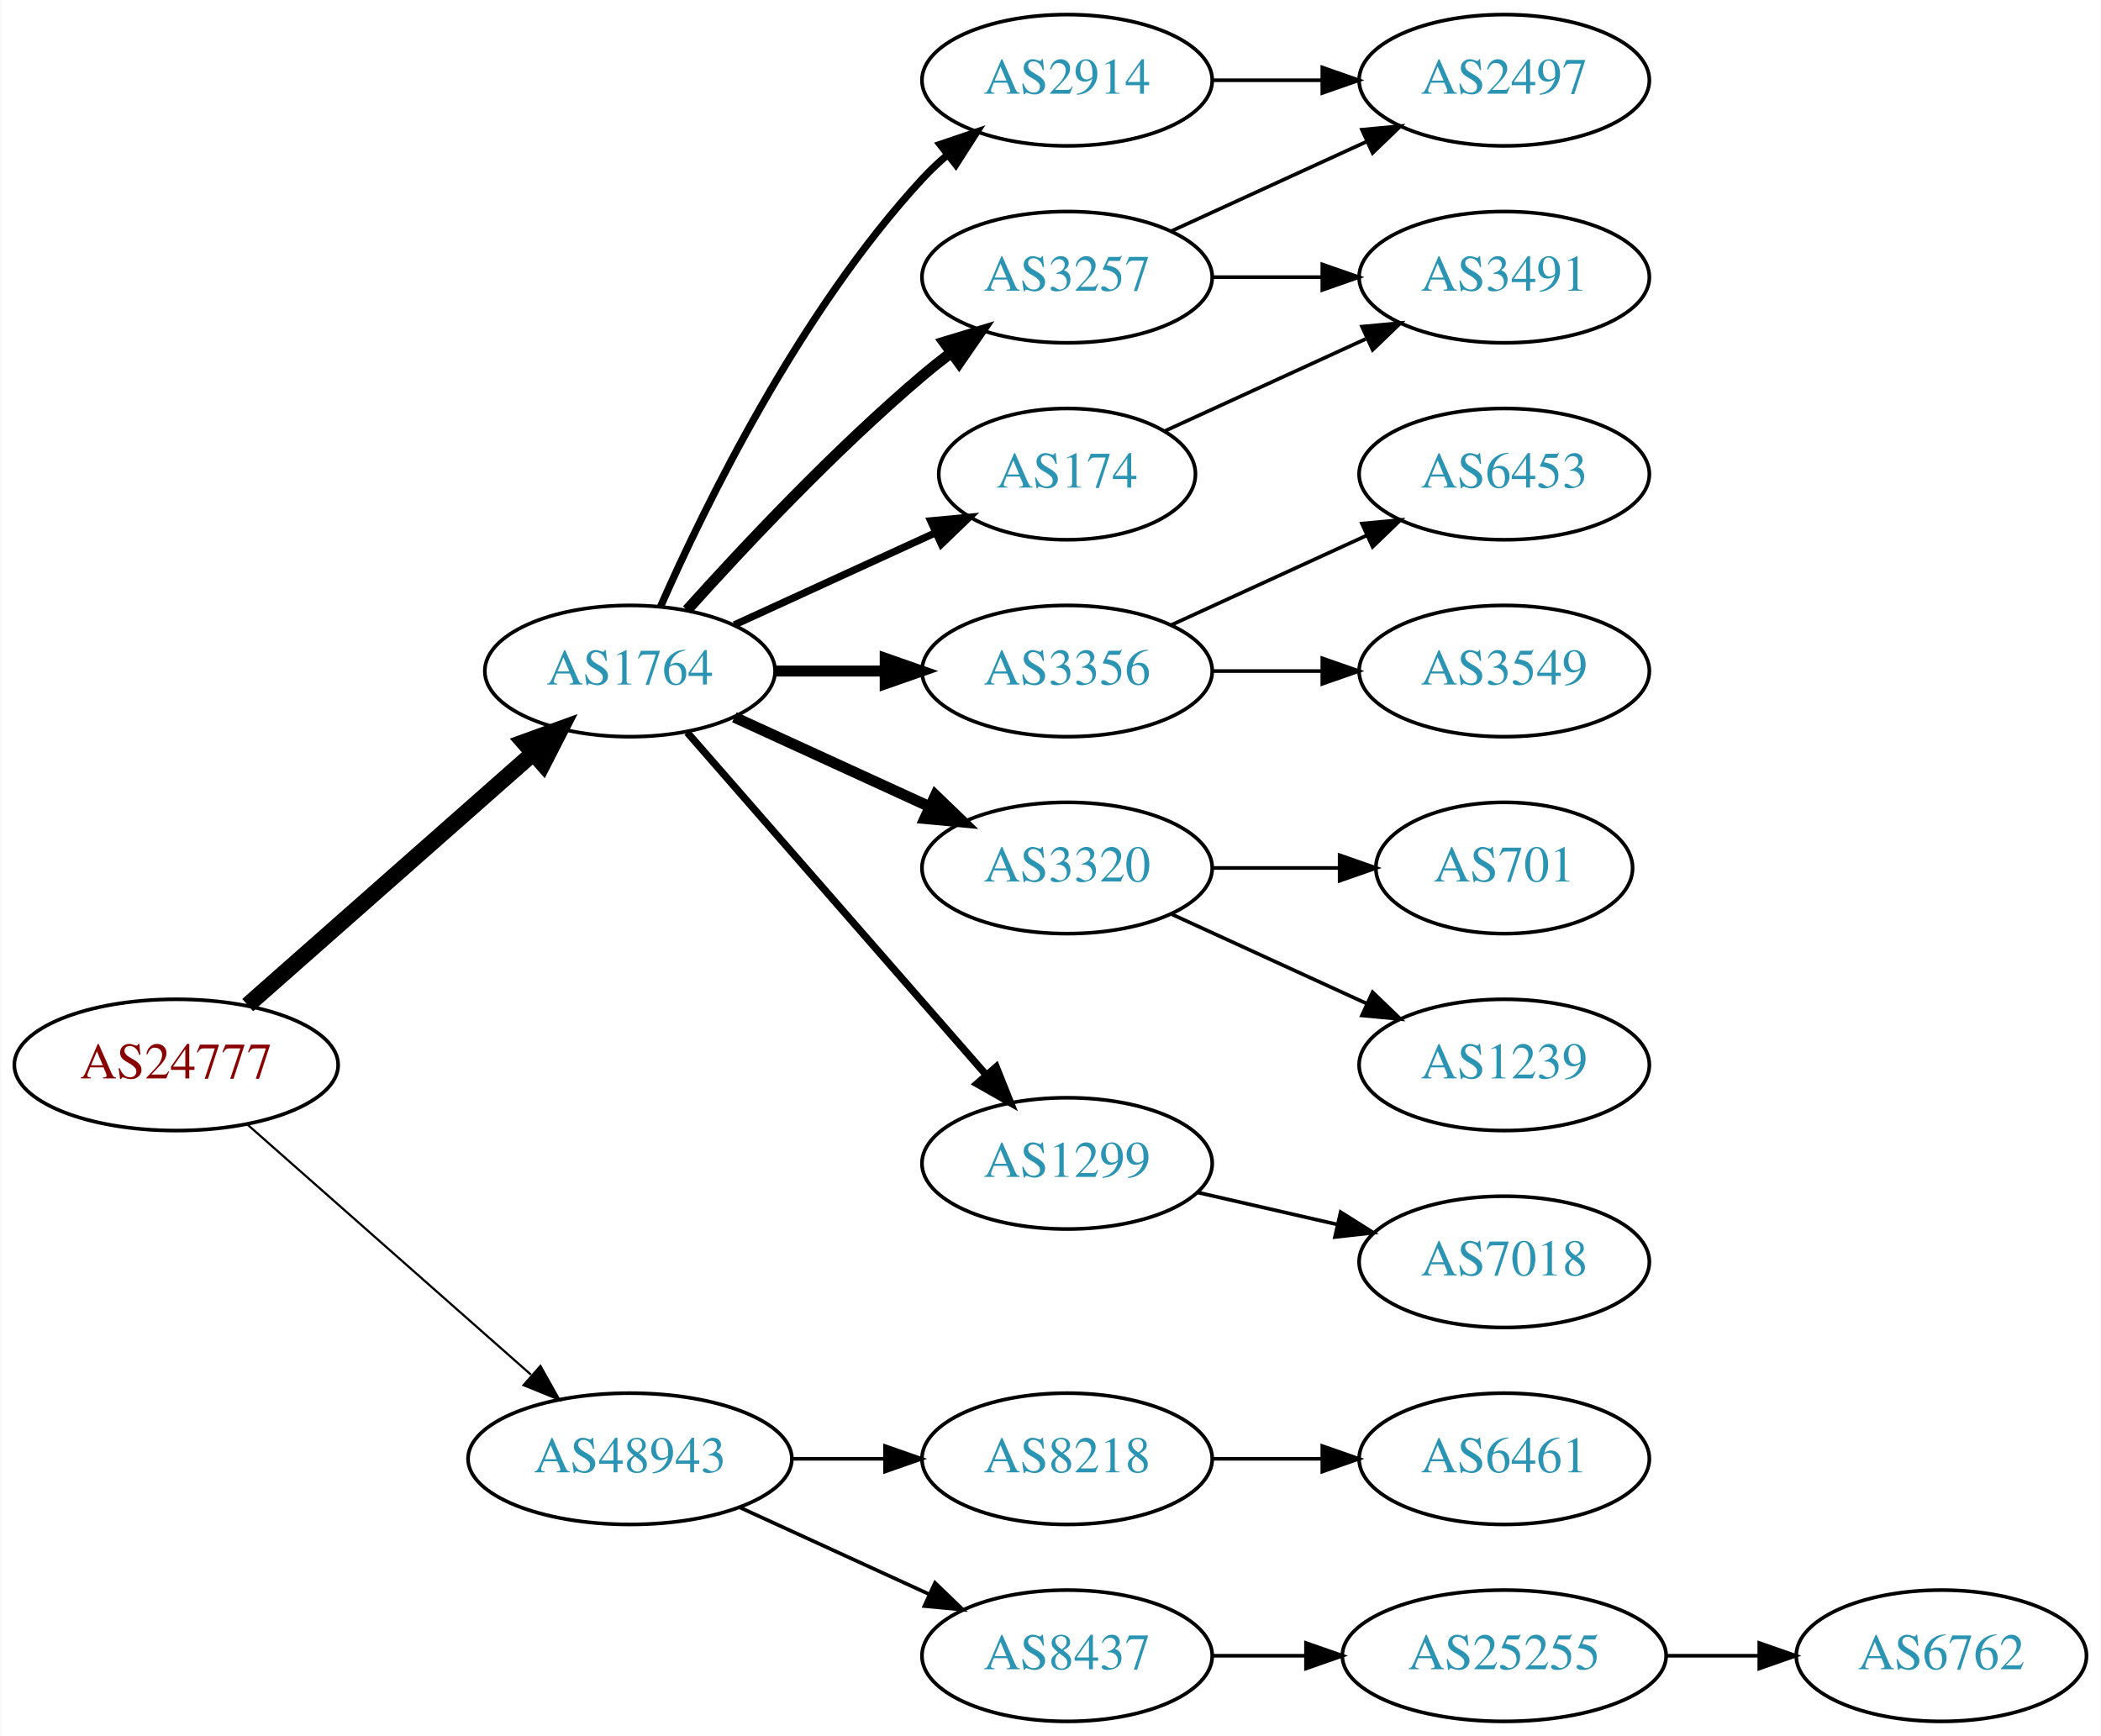
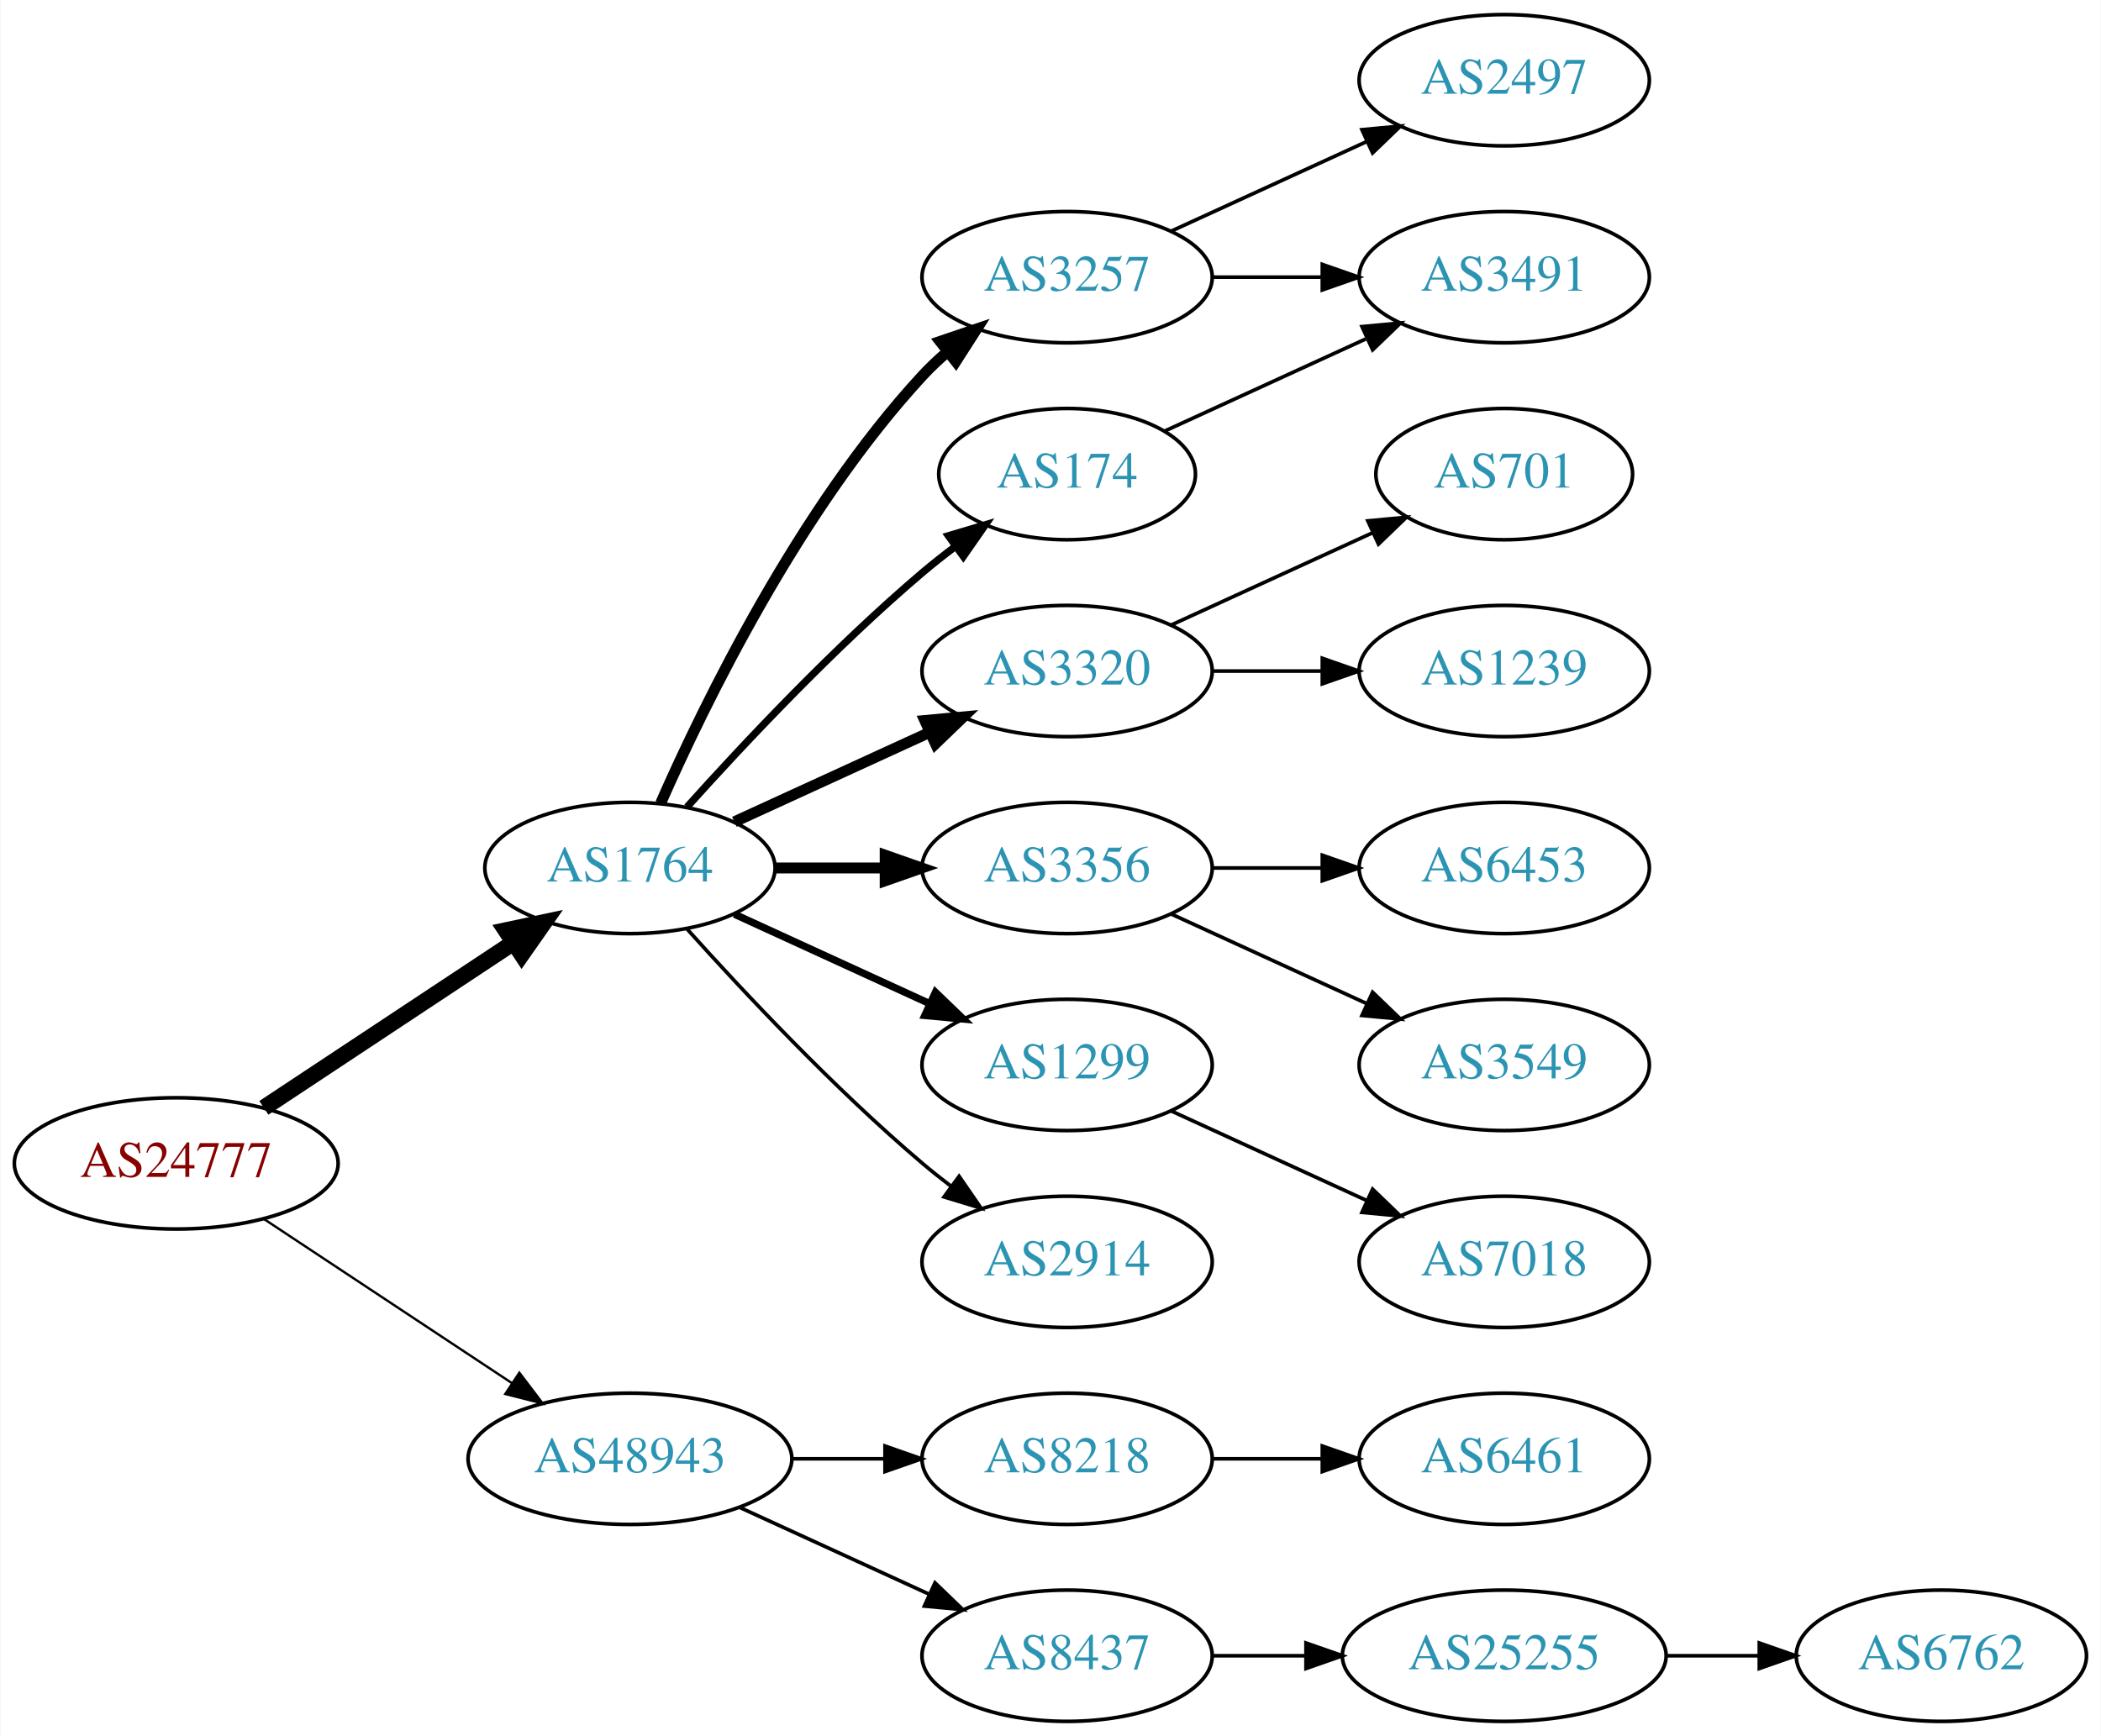
<svg xmlns="http://www.w3.org/2000/svg" xmlns:xlink="http://www.w3.org/1999/xlink" width="576pt" height="476pt" viewBox="0.00 0.00 575.76 476.00">
  <g id="graph0" class="graph" transform="scale(1 1) rotate(0) translate(4 472)">
    <polygon fill="white" stroke="none" points="-4,4 -4,-472 571.762,-472 571.762,4 -4,4" />
    <g id="node1" class="node">
      <g id="a_node1">
        <a xlink:href="/asn/24777" xlink:title="AS24777 ~ CTBTO-AS [AT]">
-           <ellipse fill="#ffffff" stroke="black" cx="44.196" cy="-180" rx="44.393" ry="18" />
-           <text text-anchor="middle" x="44.196" y="-176.3" font-family="Times,serif" font-size="14.00" fill="#880000">AS24777</text>
+           <ellipse fill="#ffffff" stroke="black" cx="44.196" cy="-153" rx="44.393" ry="18" />
+           <text text-anchor="middle" x="44.196" y="-149.3" font-family="Times,serif" font-size="14.00" fill="#880000">AS24777</text>
        </a>
      </g>
    </g>
    <g id="node2" class="node">
      <g id="a_node2">
        <a xlink:href="/asn/1764" xlink:title="AS1764 ~ NEXTLAYER-AS [AT]">
-           <ellipse fill="#ffffff" stroke="black" cx="168.588" cy="-288" rx="39.794" ry="18" />
-           <text text-anchor="middle" x="168.588" y="-284.3" font-family="Times,serif" font-size="14.00" fill="#2c94b3">AS1764</text>
+           <ellipse fill="#ffffff" stroke="black" cx="168.588" cy="-234" rx="39.794" ry="18" />
+           <text text-anchor="middle" x="168.588" y="-230.3" font-family="Times,serif" font-size="14.00" fill="#2c94b3">AS1764</text>
        </a>
      </g>
    </g>
    <g id="edge1" class="edge">
-       <path fill="none" stroke="black" stroke-width="4.5" d="M63.785,-196.403C84.602,-214.772 118.478,-244.665 141.838,-265.278" />
-       <polygon fill="black" stroke="black" stroke-width="4.5" points="139.52,-268.484 149.623,-272.148 144.73,-262.579 139.52,-268.484" />
+       <path fill="none" stroke="black" stroke-width="4.5" d="M68.217,-168.235C87.571,-181.044 115.406,-199.466 136.696,-213.555" />
+       <polygon fill="black" stroke="black" stroke-width="4.5" points="134.572,-216.871 145.084,-219.107 138.918,-210.304 134.572,-216.871" />
    </g>
    <g id="node3" class="node">
      <g id="a_node3">
        <a xlink:href="/asn/48943" xlink:title="AS48943 ~ KAPPER NETWORK-COMMUNICATIONS GmbH [AT]">
          <ellipse fill="#ffffff" stroke="black" cx="168.588" cy="-72" rx="44.393" ry="18" />
          <text text-anchor="middle" x="168.588" y="-68.3" font-family="Times,serif" font-size="14.00" fill="#2c94b3">AS48943</text>
        </a>
      </g>
    </g>
    <g id="edge2" class="edge">
-       <path fill="none" stroke="black" stroke-width="0.6" d="M63.785,-163.597C84.482,-145.333 118.089,-115.678 141.434,-95.079" />
-       <polygon fill="black" stroke="black" stroke-width="0.6" points="144.043,-97.444 149.226,-88.203 139.412,-92.195 144.043,-97.444" />
+       <path fill="none" stroke="black" stroke-width="0.643" d="M68.217,-137.765C87.449,-125.037 115.056,-106.766 136.294,-92.711" />
+       <polygon fill="black" stroke="black" stroke-width="0.643" points="138.263,-95.605 144.67,-87.167 134.4,-89.767 138.263,-95.605" />
    </g>
    <g id="node4" class="node">
      <g id="a_node4">
-         <a xlink:href="/asn/3356" xlink:title="AS3356 ~ Level 3 Parent, LLC [US]">
-           <ellipse fill="#ffffff" stroke="black" cx="288.431" cy="-288" rx="39.794" ry="18" />
-           <text text-anchor="middle" x="288.431" y="-284.3" font-family="Times,serif" font-size="14.00" fill="#2c94b3">AS3356</text>
+         <a xlink:href="/asn/3257" xlink:title="AS3257 ~ GTT [DE]">
+           <ellipse fill="#ffffff" stroke="black" cx="288.431" cy="-396" rx="39.794" ry="18" />
+           <text text-anchor="middle" x="288.431" y="-392.3" font-family="Times,serif" font-size="14.00" fill="#2c94b3">AS3257</text>
        </a>
      </g>
    </g>
    <g id="edge3" class="edge">
-       <path fill="none" stroke="black" stroke-width="3" d="M208.501,-288C218.054,-288 228.404,-288 238.367,-288" />
-       <polygon fill="black" stroke="black" stroke-width="3" points="238.559,-291.5 248.559,-288 238.559,-284.5 238.559,-291.5" />
+       <path fill="none" stroke="black" stroke-width="3" d="M177.004,-251.761C189.072,-279.183 215.044,-332.473 248.784,-369 250.815,-371.198 253.054,-373.319 255.4,-375.34" />
+       <polygon fill="black" stroke="black" stroke-width="3" points="253.612,-378.386 263.644,-381.794 257.927,-372.874 253.612,-378.386" />
    </g>
    <g id="node5" class="node">
      <g id="a_node5">
        <a xlink:href="/asn/3320" xlink:title="AS3320 ~ DTAG [DE]">
-           <ellipse fill="#ffffff" stroke="black" cx="288.431" cy="-234" rx="39.794" ry="18" />
-           <text text-anchor="middle" x="288.431" y="-230.3" font-family="Times,serif" font-size="14.00" fill="#2c94b3">AS3320</text>
+           <ellipse fill="#ffffff" stroke="black" cx="288.431" cy="-288" rx="39.794" ry="18" />
+           <text text-anchor="middle" x="288.431" y="-284.3" font-family="Times,serif" font-size="14.00" fill="#2c94b3">AS3320</text>
        </a>
      </g>
    </g>
    <g id="edge4" class="edge">
-       <path fill="none" stroke="black" stroke-width="3" d="M197.217,-275.339C213.174,-268.027 233.445,-258.739 250.727,-250.819" />
-       <polygon fill="black" stroke="black" stroke-width="3" points="252.342,-253.929 259.975,-246.581 249.426,-247.565 252.342,-253.929" />
+       <path fill="none" stroke="black" stroke-width="3" d="M197.217,-246.661C213.174,-253.973 233.445,-263.261 250.727,-271.181" />
+       <polygon fill="black" stroke="black" stroke-width="3" points="249.426,-274.435 259.975,-275.419 252.342,-268.071 249.426,-274.435" />
    </g>
    <g id="node6" class="node">
      <g id="a_node6">
+         <a xlink:href="/asn/3356" xlink:title="AS3356 ~ Level 3 Parent, LLC [US]">
+           <ellipse fill="#ffffff" stroke="black" cx="288.431" cy="-234" rx="39.794" ry="18" />
+           <text text-anchor="middle" x="288.431" y="-230.3" font-family="Times,serif" font-size="14.00" fill="#2c94b3">AS3356</text>
+         </a>
+       </g>
+     </g>
+     <g id="edge5" class="edge">
+       <path fill="none" stroke="black" stroke-width="3" d="M208.501,-234C218.054,-234 228.404,-234 238.367,-234" />
+       <polygon fill="black" stroke="black" stroke-width="3" points="238.559,-237.5 248.559,-234 238.559,-230.5 238.559,-237.5" />
+     </g>
+     <g id="node7" class="node">
+       <g id="a_node7">
+         <a xlink:href="/asn/1299" xlink:title="AS1299 ~ Telia Carrier [EU]">
+           <ellipse fill="#ffffff" stroke="black" cx="288.431" cy="-180" rx="39.794" ry="18" />
+           <text text-anchor="middle" x="288.431" y="-176.3" font-family="Times,serif" font-size="14.00" fill="#2c94b3">AS1299</text>
+         </a>
+       </g>
+     </g>
+     <g id="edge6" class="edge">
+       <path fill="none" stroke="black" stroke-width="2" d="M197.217,-221.339C213.174,-214.027 233.445,-204.739 250.727,-196.819" />
+       <polygon fill="black" stroke="black" stroke-width="2" points="252.342,-199.929 259.975,-192.581 249.426,-193.565 252.342,-199.929" />
+     </g>
+     <g id="node8" class="node">
+       <g id="a_node8">
        <a xlink:href="/asn/174" xlink:title="AS174 ~ Cogent Communications [US]">
          <ellipse fill="#ffffff" stroke="black" cx="288.431" cy="-342" rx="35.194" ry="18" />
          <text text-anchor="middle" x="288.431" y="-338.3" font-family="Times,serif" font-size="14.00" fill="#2c94b3">AS174</text>
        </a>
      </g>
    </g>
-     <g id="edge5" class="edge">
-       <path fill="none" stroke="black" stroke-width="2" d="M197.217,-300.661C213.633,-308.183 234.615,-317.798 252.212,-325.861" />
-       <polygon fill="black" stroke="black" stroke-width="2" points="251.04,-329.174 261.589,-330.158 253.956,-322.811 251.04,-329.174" />
-     </g>
-     <g id="node7" class="node">
-       <g id="a_node7">
-         <a xlink:href="/asn/1299" xlink:title="AS1299 ~ Telia Carrier [EU]">
-           <ellipse fill="#ffffff" stroke="black" cx="288.431" cy="-153" rx="39.794" ry="18" />
-           <text text-anchor="middle" x="288.431" y="-149.3" font-family="Times,serif" font-size="14.00" fill="#2c94b3">AS1299</text>
-         </a>
-       </g>
-     </g>
-     <g id="edge6" class="edge">
-       <path fill="none" stroke="black" stroke-width="2" d="M184.275,-271.175C204.851,-247.603 242.389,-204.6 266.062,-177.48" />
-       <polygon fill="black" stroke="black" stroke-width="2" points="268.99,-179.448 272.929,-169.613 263.716,-174.845 268.99,-179.448" />
-     </g>
-     <g id="node8" class="node">
-       <g id="a_node8">
-         <a xlink:href="/asn/3257" xlink:title="AS3257 ~ GTT [DE]">
-           <ellipse fill="#ffffff" stroke="black" cx="288.431" cy="-396" rx="39.794" ry="18" />
-           <text text-anchor="middle" x="288.431" y="-392.3" font-family="Times,serif" font-size="14.00" fill="#2c94b3">AS3257</text>
-         </a>
-       </g>
-     </g>
    <g id="edge7" class="edge">
-       <path fill="none" stroke="black" stroke-width="3" d="M184.234,-304.725C199.535,-321.765 224.632,-348.523 248.784,-369 251.281,-371.117 253.942,-373.232 256.653,-375.293" />
-       <polygon fill="black" stroke="black" stroke-width="3" points="254.69,-378.194 264.83,-381.266 258.819,-372.541 254.69,-378.194" />
+       <path fill="none" stroke="black" stroke-width="2" d="M184.234,-250.725C199.535,-267.765 224.632,-294.523 248.784,-315 251.637,-317.418 254.702,-319.833 257.813,-322.169" />
+       <polygon fill="black" stroke="black" stroke-width="2" points="255.886,-325.095 266.041,-328.116 259.986,-319.422 255.886,-325.095" />
    </g>
    <g id="node9" class="node">
      <g id="a_node9">
        <a xlink:href="/asn/2914" xlink:title="AS2914 ~ NTT America, Inc. [US]">
-           <ellipse fill="#ffffff" stroke="black" cx="288.431" cy="-450" rx="39.794" ry="18" />
-           <text text-anchor="middle" x="288.431" y="-446.3" font-family="Times,serif" font-size="14.00" fill="#2c94b3">AS2914</text>
+           <ellipse fill="#ffffff" stroke="black" cx="288.431" cy="-126" rx="39.794" ry="18" />
+           <text text-anchor="middle" x="288.431" y="-122.3" font-family="Times,serif" font-size="14.00" fill="#2c94b3">AS2914</text>
        </a>
      </g>
    </g>
    <g id="edge8" class="edge">
-       <path fill="none" stroke="black" stroke-width="2" d="M177.004,-305.761C189.072,-333.183 215.044,-386.473 248.784,-423 250.815,-425.198 253.054,-427.319 255.4,-429.34" />
-       <polygon fill="black" stroke="black" stroke-width="2" points="253.612,-432.386 263.644,-435.794 257.927,-426.874 253.612,-432.386" />
+       <path fill="none" stroke="black" d="M184.234,-217.275C199.535,-200.235 224.632,-173.477 248.784,-153 251.281,-150.883 253.942,-148.768 256.653,-146.707" />
+       <polygon fill="black" stroke="black" points="258.819,-149.459 264.83,-140.734 254.69,-143.806 258.819,-149.459" />
    </g>
    <g id="node17" class="node">
      <g id="a_node17">
        <a xlink:href="/asn/8218" xlink:title="AS8218 ~ legacy Neotelecoms [FR]">
          <ellipse fill="#ffffff" stroke="black" cx="288.431" cy="-72" rx="39.794" ry="18" />
          <text text-anchor="middle" x="288.431" y="-68.3" font-family="Times,serif" font-size="14.00" fill="#2c94b3">AS8218</text>
        </a>
      </g>
    </g>
-     <g id="edge18" class="edge">
+     <g id="edge17" class="edge">
      <path fill="none" stroke="black" d="M212.799,-72C221.112,-72 229.875,-72 238.357,-72" />
      <polygon fill="black" stroke="black" points="238.516,-75.5 248.516,-72 238.516,-68.5 238.516,-75.5" />
    </g>
    <g id="node18" class="node">
      <g id="a_node18">
        <a xlink:href="/asn/8437" xlink:title="AS8437 ~ Hutchison Drei Austria GmbH [AT]">
          <ellipse fill="#ffffff" stroke="black" cx="288.431" cy="-18" rx="39.794" ry="18" />
          <text text-anchor="middle" x="288.431" y="-14.3" font-family="Times,serif" font-size="14.00" fill="#2c94b3">AS8437</text>
        </a>
      </g>
    </g>
-     <g id="edge19" class="edge">
+     <g id="edge18" class="edge">
      <path fill="none" stroke="black" d="M198.718,-58.652C214.329,-51.498 233.727,-42.609 250.399,-34.969" />
      <polygon fill="black" stroke="black" points="252.218,-37.986 259.851,-30.638 249.302,-31.622 252.218,-37.986" />
    </g>
-     <g id="node10" class="node">
-       <g id="a_node10">
-         <a xlink:href="/asn/3549" xlink:title="AS3549 ~ Level 3 Parent, LLC [US]">
-           <ellipse fill="#ffffff" stroke="black" cx="408.273" cy="-288" rx="39.794" ry="18" />
-           <text text-anchor="middle" x="408.273" y="-284.3" font-family="Times,serif" font-size="14.00" fill="#2c94b3">AS3549</text>
-         </a>
-       </g>
-     </g>
-     <g id="edge9" class="edge">
-       <path fill="none" stroke="black" d="M328.343,-288C337.897,-288 348.246,-288 358.209,-288" />
-       <polygon fill="black" stroke="black" points="358.402,-291.5 368.402,-288 358.402,-284.5 358.402,-291.5" />
-     </g>
-     <g id="node11" class="node">
-       <g id="a_node11">
-         <a xlink:href="/asn/6453" xlink:title="AS6453 ~ TATA COMMUNICATIONS (AMERICA) INC [US]">
-           <ellipse fill="#ffffff" stroke="black" cx="408.273" cy="-342" rx="39.794" ry="18" />
-           <text text-anchor="middle" x="408.273" y="-338.3" font-family="Times,serif" font-size="14.00" fill="#2c94b3">AS6453</text>
-         </a>
-       </g>
-     </g>
-     <g id="edge10" class="edge">
-       <path fill="none" stroke="black" d="M317.06,-300.661C333.017,-307.973 353.287,-317.261 370.57,-325.181" />
-       <polygon fill="black" stroke="black" points="369.269,-328.435 379.818,-329.419 372.185,-322.071 369.269,-328.435" />
-     </g>
    <g id="node12" class="node">
      <g id="a_node12">
-         <a xlink:href="/asn/1239" xlink:title="AS1239 ~ Sprint [US]">
-           <ellipse fill="#ffffff" stroke="black" cx="408.273" cy="-180" rx="39.794" ry="18" />
-           <text text-anchor="middle" x="408.273" y="-176.3" font-family="Times,serif" font-size="14.00" fill="#2c94b3">AS1239</text>
+         <a xlink:href="/asn/2497" xlink:title="AS2497 ~ Internet Initiative Japan Inc. [JP]">
+           <ellipse fill="#ffffff" stroke="black" cx="408.273" cy="-450" rx="39.794" ry="18" />
+           <text text-anchor="middle" x="408.273" y="-446.3" font-family="Times,serif" font-size="14.00" fill="#2c94b3">AS2497</text>
        </a>
      </g>
    </g>
    <g id="edge11" class="edge">
-       <path fill="none" stroke="black" d="M317.06,-221.339C333.017,-214.027 353.287,-204.739 370.57,-196.819" />
-       <polygon fill="black" stroke="black" points="372.185,-199.929 379.818,-192.581 369.269,-193.565 372.185,-199.929" />
+       <path fill="none" stroke="black" d="M317.06,-408.661C333.017,-415.973 353.287,-425.261 370.57,-433.181" />
+       <polygon fill="black" stroke="black" points="369.269,-436.435 379.818,-437.419 372.185,-430.071 369.269,-436.435" />
    </g>
    <g id="node13" class="node">
      <g id="a_node13">
-         <a xlink:href="/asn/701" xlink:title="AS701 ~ UUNET [US]">
-           <ellipse fill="#ffffff" stroke="black" cx="408.273" cy="-234" rx="35.194" ry="18" />
-           <text text-anchor="middle" x="408.273" y="-230.3" font-family="Times,serif" font-size="14.00" fill="#2c94b3">AS701</text>
-         </a>
-       </g>
-     </g>
-     <g id="edge12" class="edge">
-       <path fill="none" stroke="black" d="M328.343,-234C339.43,-234 351.59,-234 362.972,-234" />
-       <polygon fill="black" stroke="black" points="363.154,-237.5 373.154,-234 363.154,-230.5 363.154,-237.5" />
-     </g>
-     <g id="node14" class="node">
-       <g id="a_node14">
        <a xlink:href="/asn/3491" xlink:title="AS3491 ~ PCCW Global, Inc. [US]">
          <ellipse fill="#ffffff" stroke="black" cx="408.273" cy="-396" rx="39.794" ry="18" />
          <text text-anchor="middle" x="408.273" y="-392.3" font-family="Times,serif" font-size="14.00" fill="#2c94b3">AS3491</text>
        </a>
      </g>
    </g>
+     <g id="edge12" class="edge">
+       <path fill="none" stroke="black" d="M328.343,-396C337.897,-396 348.246,-396 358.209,-396" />
+       <polygon fill="black" stroke="black" points="358.402,-399.5 368.402,-396 358.402,-392.5 358.402,-399.5" />
+     </g>
+     <g id="node10" class="node">
+       <g id="a_node10">
+         <a xlink:href="/asn/701" xlink:title="AS701 ~ UUNET [US]">
+           <ellipse fill="#ffffff" stroke="black" cx="408.273" cy="-342" rx="35.194" ry="18" />
+           <text text-anchor="middle" x="408.273" y="-338.3" font-family="Times,serif" font-size="14.00" fill="#2c94b3">AS701</text>
+         </a>
+       </g>
+     </g>
+     <g id="edge9" class="edge">
+       <path fill="none" stroke="black" d="M317.06,-300.661C333.476,-308.183 354.457,-317.798 372.054,-325.861" />
+       <polygon fill="black" stroke="black" points="370.883,-329.174 381.432,-330.158 373.799,-322.811 370.883,-329.174" />
+     </g>
+     <g id="node11" class="node">
+       <g id="a_node11">
+         <a xlink:href="/asn/1239" xlink:title="AS1239 ~ Sprint [US]">
+           <ellipse fill="#ffffff" stroke="black" cx="408.273" cy="-288" rx="39.794" ry="18" />
+           <text text-anchor="middle" x="408.273" y="-284.3" font-family="Times,serif" font-size="14.00" fill="#2c94b3">AS1239</text>
+         </a>
+       </g>
+     </g>
+     <g id="edge10" class="edge">
+       <path fill="none" stroke="black" d="M328.343,-288C337.897,-288 348.246,-288 358.209,-288" />
+       <polygon fill="black" stroke="black" points="358.402,-291.5 368.402,-288 358.402,-284.5 358.402,-291.5" />
+     </g>
+     <g id="node14" class="node">
+       <g id="a_node14">
+         <a xlink:href="/asn/6453" xlink:title="AS6453 ~ TATA COMMUNICATIONS (AMERICA) INC [US]">
+           <ellipse fill="#ffffff" stroke="black" cx="408.273" cy="-234" rx="39.794" ry="18" />
+           <text text-anchor="middle" x="408.273" y="-230.3" font-family="Times,serif" font-size="14.00" fill="#2c94b3">AS6453</text>
+         </a>
+       </g>
+     </g>
    <g id="edge13" class="edge">
-       <path fill="none" stroke="black" d="M315.292,-353.851C331.413,-361.238 352.415,-370.862 370.28,-379.048" />
-       <polygon fill="black" stroke="black" points="369.282,-382.441 379.832,-383.425 372.199,-376.077 369.282,-382.441" />
+       <path fill="none" stroke="black" d="M328.343,-234C337.897,-234 348.246,-234 358.209,-234" />
+       <polygon fill="black" stroke="black" points="358.402,-237.5 368.402,-234 358.402,-230.5 358.402,-237.5" />
    </g>
    <g id="node15" class="node">
      <g id="a_node15">
+         <a xlink:href="/asn/3549" xlink:title="AS3549 ~ Level 3 Parent, LLC [US]">
+           <ellipse fill="#ffffff" stroke="black" cx="408.273" cy="-180" rx="39.794" ry="18" />
+           <text text-anchor="middle" x="408.273" y="-176.3" font-family="Times,serif" font-size="14.00" fill="#2c94b3">AS3549</text>
+         </a>
+       </g>
+     </g>
+     <g id="edge14" class="edge">
+       <path fill="none" stroke="black" d="M317.06,-221.339C333.017,-214.027 353.287,-204.739 370.57,-196.819" />
+       <polygon fill="black" stroke="black" points="372.185,-199.929 379.818,-192.581 369.269,-193.565 372.185,-199.929" />
+     </g>
+     <g id="node16" class="node">
+       <g id="a_node16">
        <a xlink:href="/asn/7018" xlink:title="AS7018 ~ AT&amp;T Services, Inc. [US]">
          <ellipse fill="#ffffff" stroke="black" cx="408.273" cy="-126" rx="39.794" ry="18" />
          <text text-anchor="middle" x="408.273" y="-122.3" font-family="Times,serif" font-size="14.00" fill="#2c94b3">AS7018</text>
        </a>
      </g>
    </g>
-     <g id="edge14" class="edge">
-       <path fill="none" stroke="black" d="M324.15,-145.045C336.15,-142.296 349.771,-139.175 362.463,-136.267" />
-       <polygon fill="black" stroke="black" points="363.429,-139.636 372.395,-133.991 361.866,-132.813 363.429,-139.636" />
-     </g>
    <g id="edge15" class="edge">
-       <path fill="none" stroke="black" d="M328.343,-396C337.897,-396 348.246,-396 358.209,-396" />
-       <polygon fill="black" stroke="black" points="358.402,-399.5 368.402,-396 358.402,-392.5 358.402,-399.5" />
-     </g>
-     <g id="node16" class="node">
-       <g id="a_node16">
-         <a xlink:href="/asn/2497" xlink:title="AS2497 ~ Internet Initiative Japan Inc. [JP]">
-           <ellipse fill="#ffffff" stroke="black" cx="408.273" cy="-450" rx="39.794" ry="18" />
-           <text text-anchor="middle" x="408.273" y="-446.3" font-family="Times,serif" font-size="14.00" fill="#2c94b3">AS2497</text>
-         </a>
-       </g>
+       <path fill="none" stroke="black" d="M317.06,-167.339C333.017,-160.027 353.287,-150.739 370.57,-142.819" />
+       <polygon fill="black" stroke="black" points="372.185,-145.929 379.818,-138.581 369.269,-139.565 372.185,-145.929" />
    </g>
    <g id="edge16" class="edge">
-       <path fill="none" stroke="black" d="M317.06,-408.661C333.017,-415.973 353.287,-425.261 370.57,-433.181" />
-       <polygon fill="black" stroke="black" points="369.269,-436.435 379.818,-437.419 372.185,-430.071 369.269,-436.435" />
-     </g>
-     <g id="edge17" class="edge">
-       <path fill="none" stroke="black" d="M328.343,-450C337.897,-450 348.246,-450 358.209,-450" />
-       <polygon fill="black" stroke="black" points="358.402,-453.5 368.402,-450 358.402,-446.5 358.402,-453.5" />
+       <path fill="none" stroke="black" d="M315.292,-353.851C331.413,-361.238 352.415,-370.862 370.28,-379.048" />
+       <polygon fill="black" stroke="black" points="369.282,-382.441 379.832,-383.425 372.199,-376.077 369.282,-382.441" />
    </g>
    <g id="node19" class="node">
      <g id="a_node19">
        <a xlink:href="/asn/6461" xlink:title="AS6461 ~ Zayo Bandwidth [US]">
          <ellipse fill="#ffffff" stroke="black" cx="408.273" cy="-72" rx="39.794" ry="18" />
          <text text-anchor="middle" x="408.273" y="-68.3" font-family="Times,serif" font-size="14.00" fill="#2c94b3">AS6461</text>
        </a>
      </g>
    </g>
-     <g id="edge20" class="edge">
+     <g id="edge19" class="edge">
      <path fill="none" stroke="black" d="M328.343,-72C337.897,-72 348.246,-72 358.209,-72" />
      <polygon fill="black" stroke="black" points="358.402,-75.5 368.402,-72 358.402,-68.5 358.402,-75.5" />
    </g>
    <g id="node20" class="node">
      <g id="a_node20">
        <a xlink:href="/asn/25255" xlink:title="AS25255 ~ ==&gt; TELE2 AUSTRIA &lt;== [AT]">
          <ellipse fill="#ffffff" stroke="black" cx="408.273" cy="-18" rx="44.393" ry="18" />
          <text text-anchor="middle" x="408.273" y="-14.3" font-family="Times,serif" font-size="14.00" fill="#2c94b3">AS25255</text>
        </a>
      </g>
    </g>
-     <g id="edge21" class="edge">
+     <g id="edge20" class="edge">
      <path fill="none" stroke="black" d="M328.343,-18C336.446,-18 345.121,-18 353.648,-18" />
      <polygon fill="black" stroke="black" points="353.925,-21.5 363.925,-18 353.925,-14.5 353.925,-21.5" />
    </g>
    <g id="node21" class="node">
      <g id="a_node21">
        <a xlink:href="/asn/6762" xlink:title="AS6762 ~ TELECOM ITALIA SPARKLE S.p.A. [IT]">
          <ellipse fill="#ffffff" stroke="black" cx="528.116" cy="-18" rx="39.794" ry="18" />
          <text text-anchor="middle" x="528.116" y="-14.3" font-family="Times,serif" font-size="14.00" fill="#2c94b3">AS6762</text>
        </a>
      </g>
    </g>
-     <g id="edge22" class="edge">
+     <g id="edge21" class="edge">
      <path fill="none" stroke="black" d="M452.484,-18C460.797,-18 469.56,-18 478.042,-18" />
      <polygon fill="black" stroke="black" points="478.201,-21.5 488.201,-18 478.201,-14.5 478.201,-21.5" />
    </g>
  </g>
</svg>
